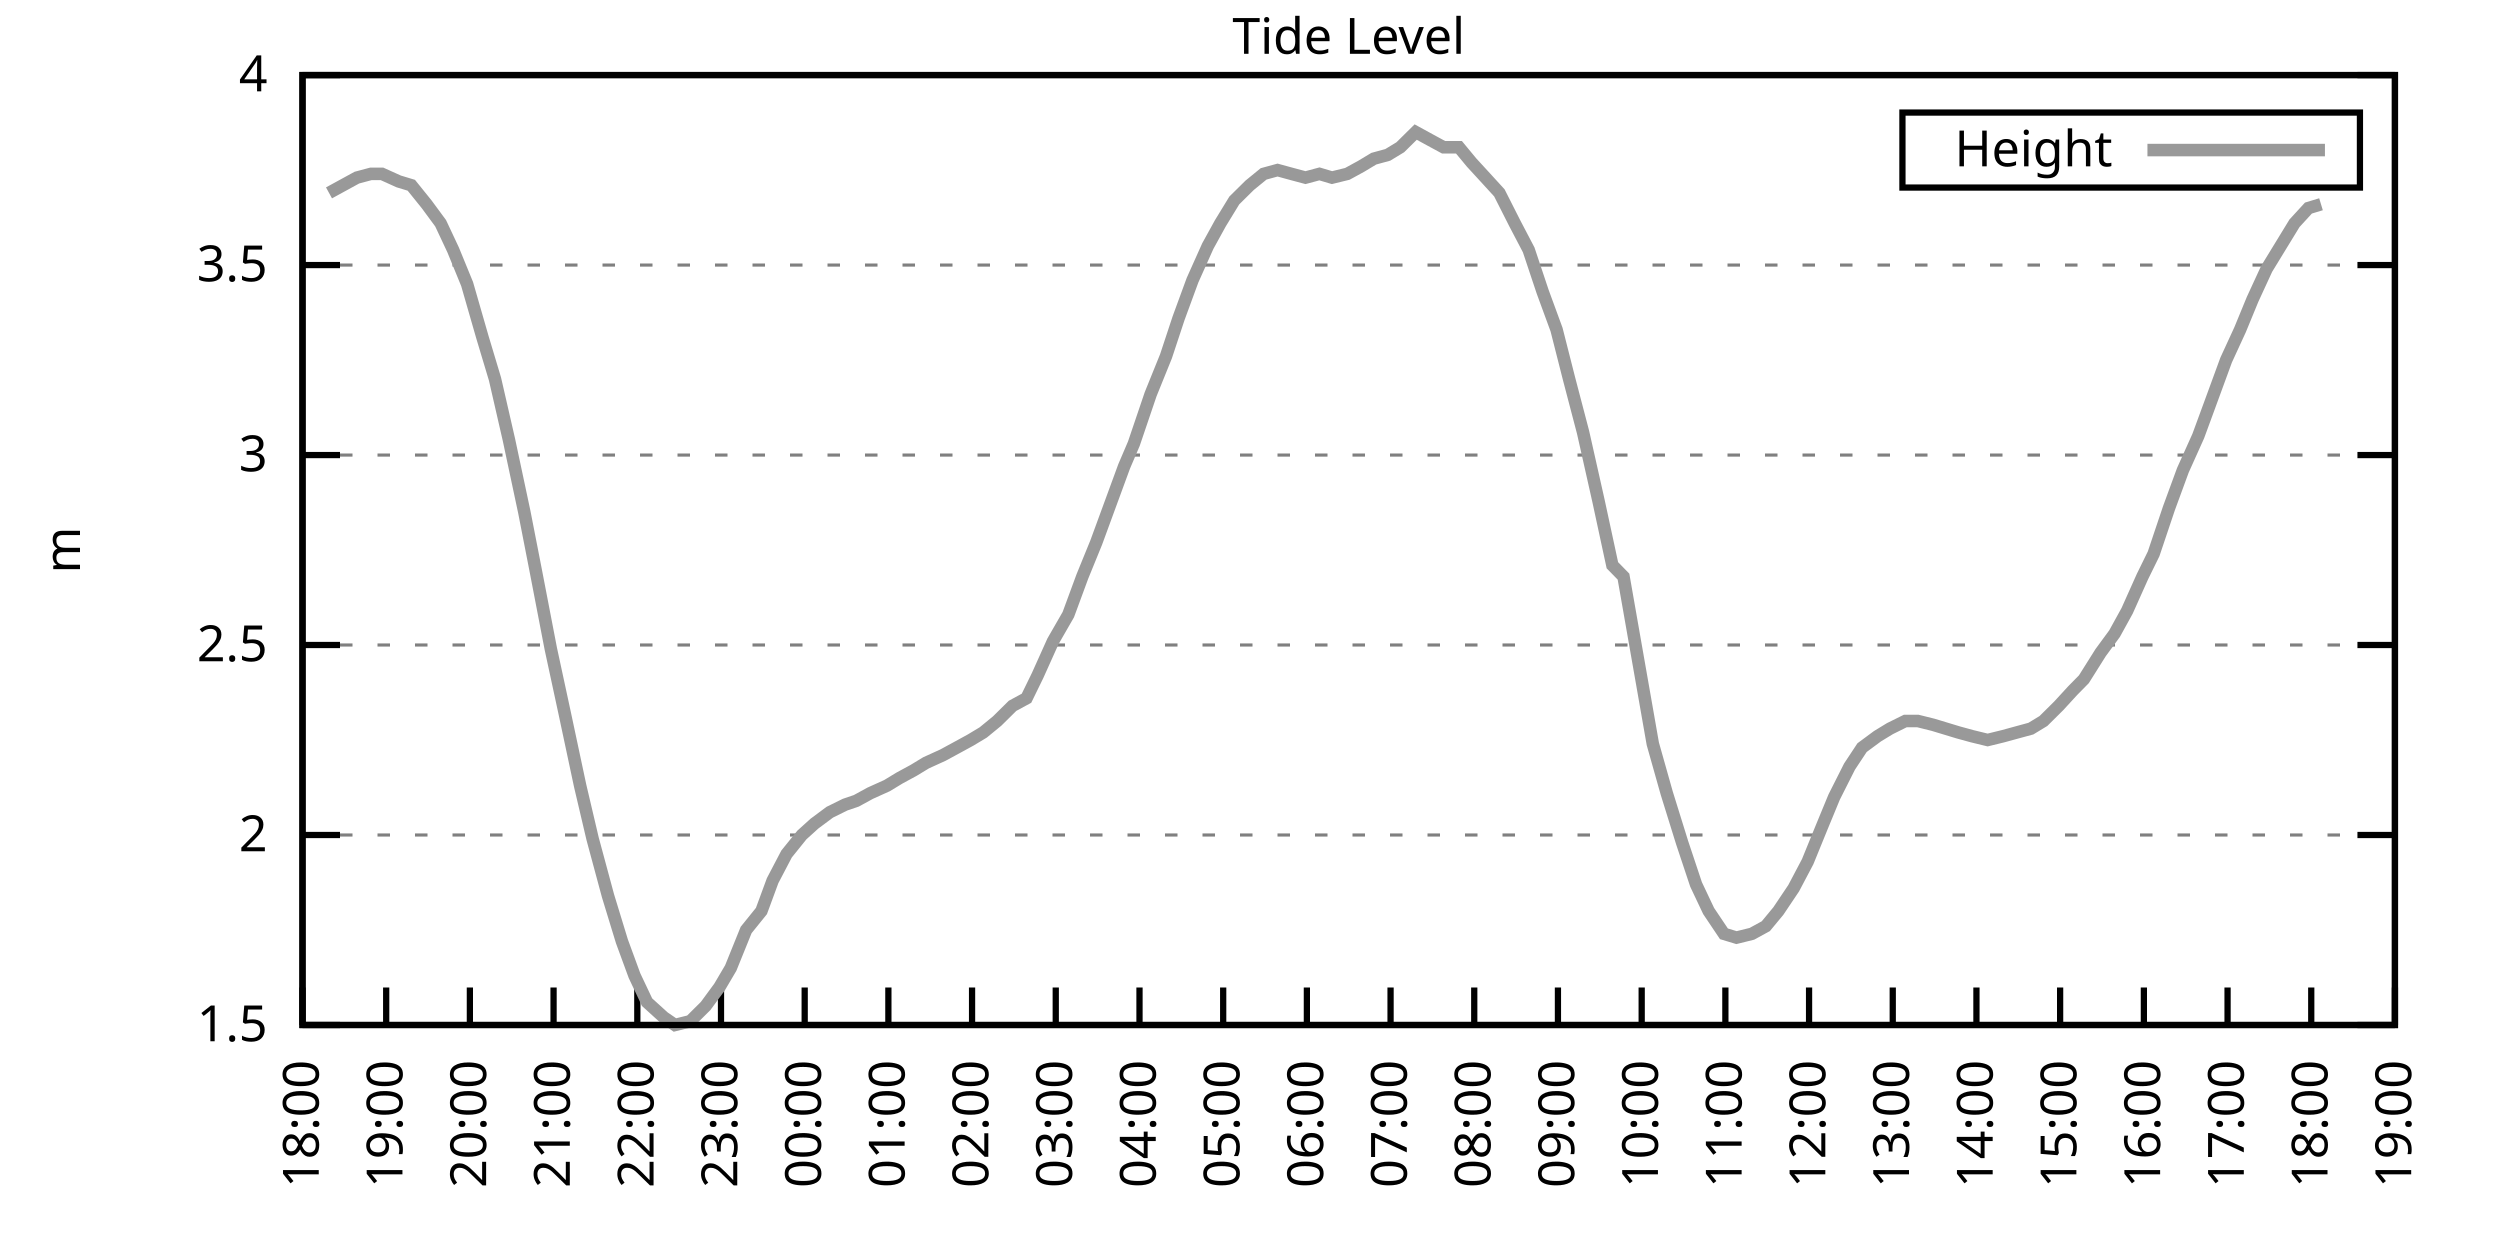
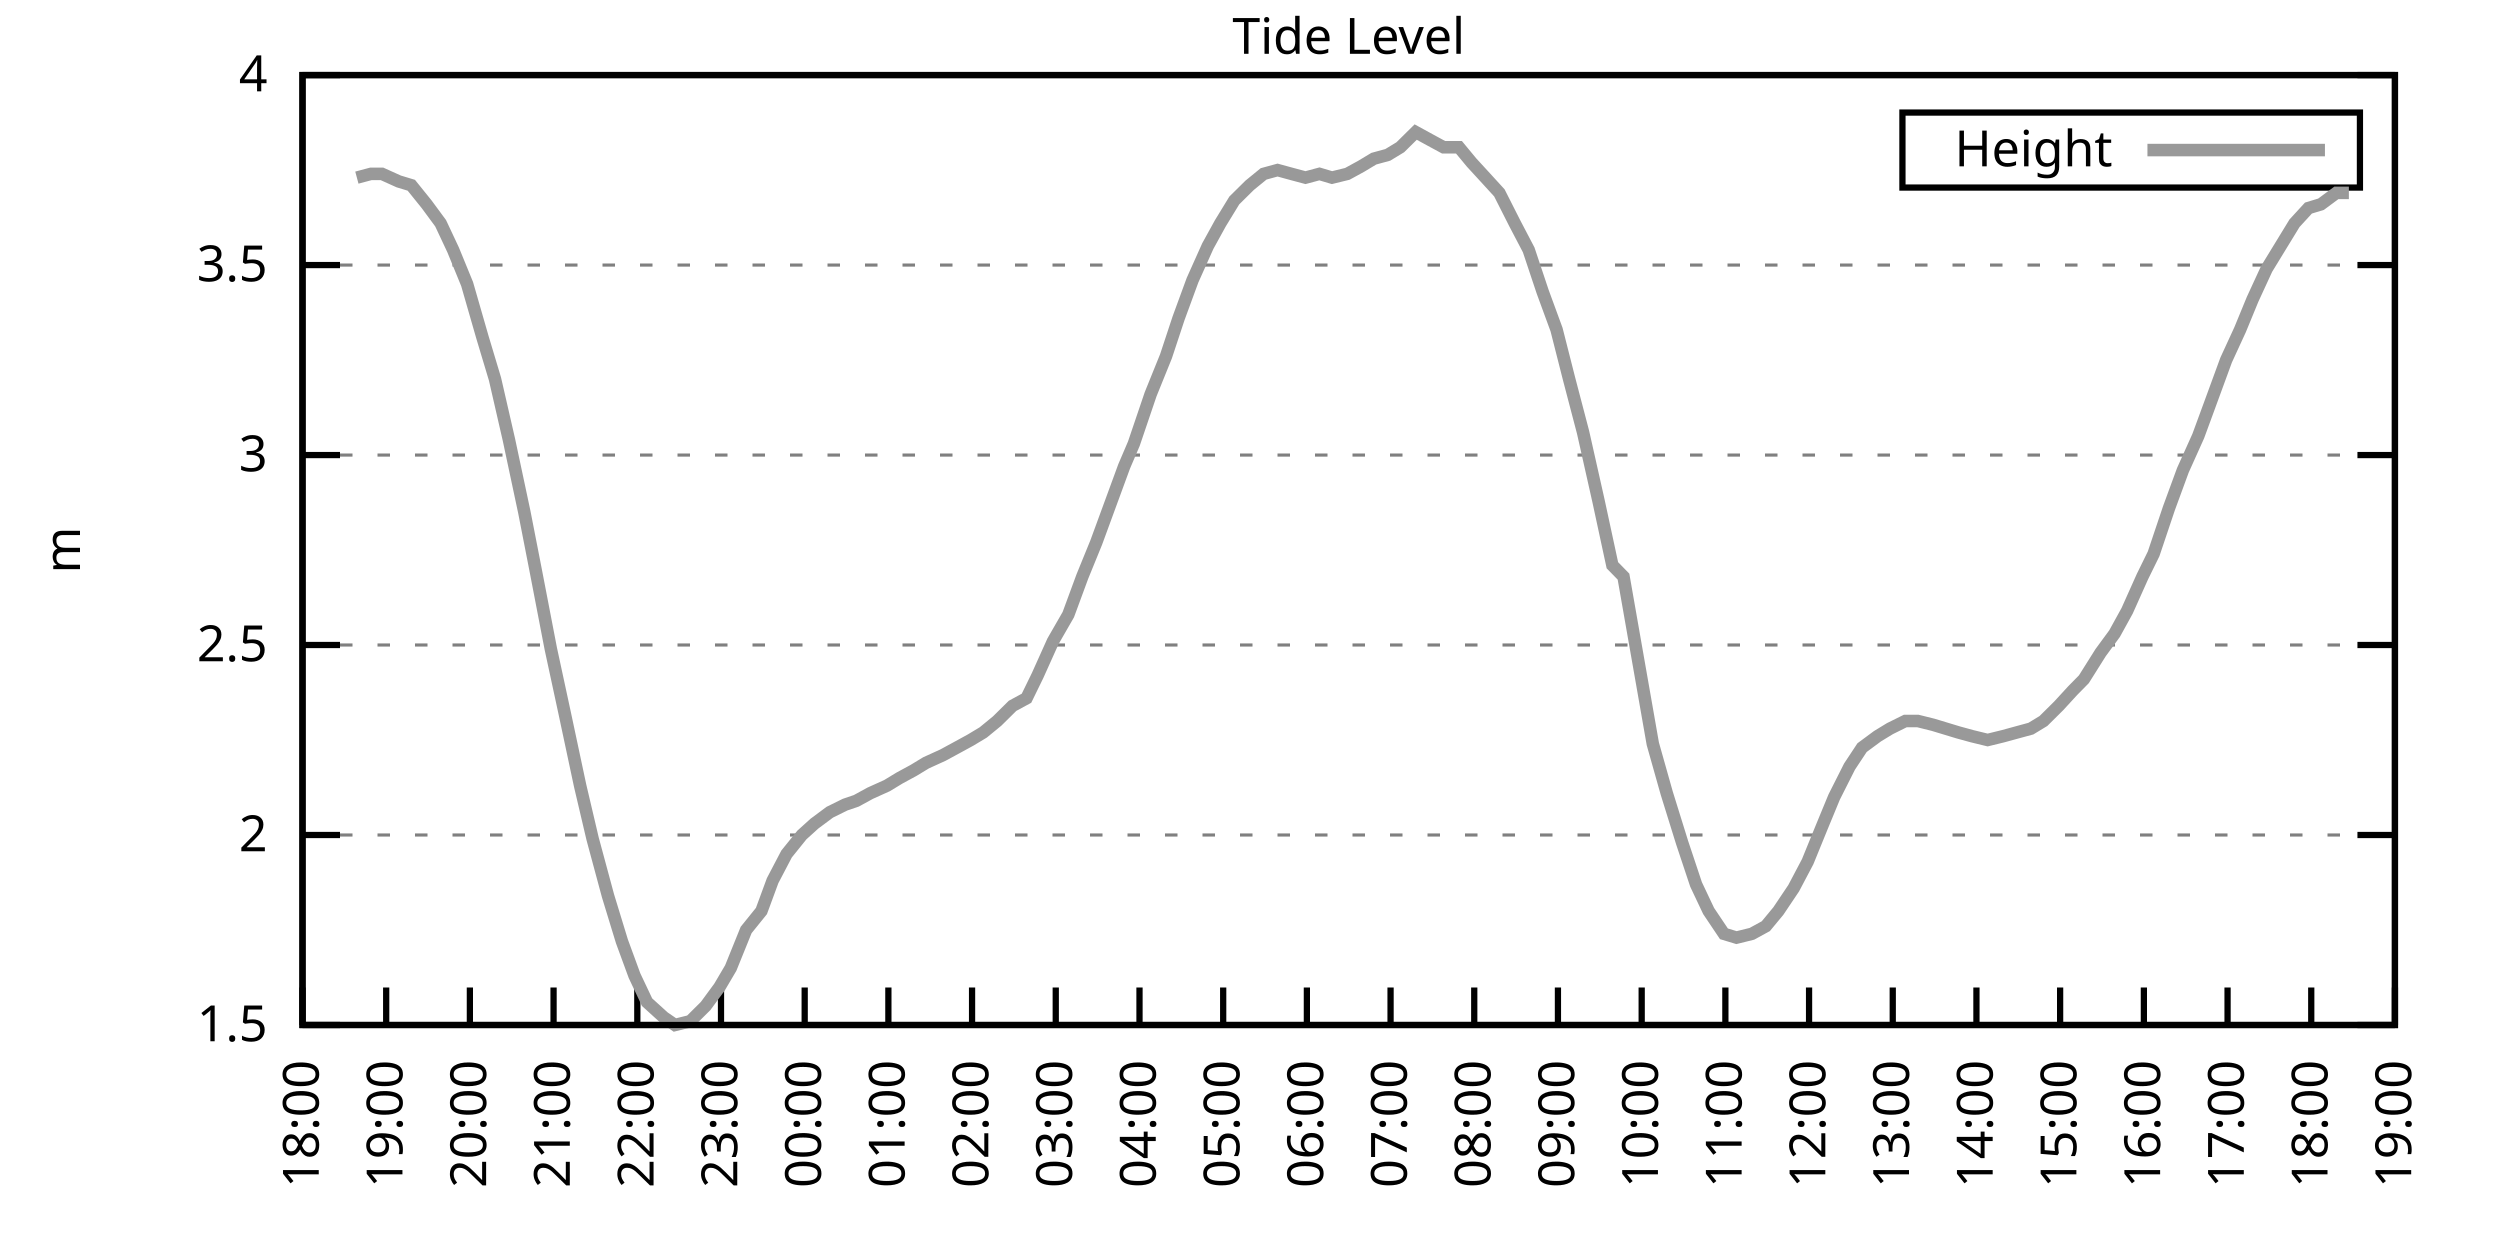
<svg xmlns="http://www.w3.org/2000/svg" xmlns:xlink="http://www.w3.org/1999/xlink" width="400" height="200" viewBox="0 0 400 200">
  <g id="gnuplot_canvas">
    <rect x="0" y="0" width="400" height="200" fill="none" />
    <defs>
      <circle id="gpDot" r="0.5" stroke-width="0.5" stroke="currentColor" />
      <path id="gpPt0" stroke-width="0.333" stroke="currentColor" d="M-1,0 h2 M0,-1 v2" />
      <path id="gpPt1" stroke-width="0.333" stroke="currentColor" d="M-1,-1 L1,1 M1,-1 L-1,1" />
      <path id="gpPt2" stroke-width="0.333" stroke="currentColor" d="M-1,0 L1,0 M0,-1 L0,1 M-1,-1 L1,1 M-1,1 L1,-1" />
      <rect id="gpPt3" stroke-width="0.333" stroke="currentColor" x="-1" y="-1" width="2" height="2" />
      <rect id="gpPt4" stroke-width="0.333" stroke="currentColor" fill="currentColor" x="-1" y="-1" width="2" height="2" />
      <circle id="gpPt5" stroke-width="0.333" stroke="currentColor" cx="0" cy="0" r="1" />
      <use xlink:href="#gpPt5" id="gpPt6" fill="currentColor" stroke="none" />
      <path id="gpPt7" stroke-width="0.333" stroke="currentColor" d="M0,-1.33 L-1.33,0.67 L1.33,0.67 z" />
      <use xlink:href="#gpPt7" id="gpPt8" fill="currentColor" stroke="none" />
      <use xlink:href="#gpPt7" id="gpPt9" stroke="currentColor" transform="rotate(180)" />
      <use xlink:href="#gpPt9" id="gpPt10" fill="currentColor" stroke="none" />
      <use xlink:href="#gpPt3" id="gpPt11" stroke="currentColor" transform="rotate(45)" />
      <use xlink:href="#gpPt11" id="gpPt12" fill="currentColor" stroke="none" />
      <path id="gpPt13" stroke-width="0.333" stroke="currentColor" d="M0,1.330 L1.265,0.411 L0.782,-1.067 L-0.782,-1.076 L-1.265,0.411 z" />
      <use xlink:href="#gpPt13" id="gpPt14" fill="currentColor" stroke="none" />
      <filter id="textbox" filterUnits="objectBoundingBox" x="0" y="0" height="1" width="1">
        <feFlood flood-color="white" flood-opacity="1" result="bgnd" />
        <feComposite in="SourceGraphic" in2="bgnd" operator="atop" />
      </filter>
      <filter id="greybox" filterUnits="objectBoundingBox" x="0" y="0" height="1" width="1">
        <feFlood flood-color="lightgrey" flood-opacity="1" result="grey" />
        <feComposite in="SourceGraphic" in2="grey" operator="atop" />
      </filter>
    </defs>
    <g fill="none" color="white" stroke="currentColor" stroke-width="1.00" stroke-linecap="butt" stroke-linejoin="miter">
</g>
    <g fill="none" color="black" stroke="currentColor" stroke-width="1.00" stroke-linecap="butt" stroke-linejoin="miter">
      <g stroke="none" shape-rendering="crispEdges">
        <polygon fill="rgb(255, 255, 255)" points="48.40,164.00 383.18,164.00 383.18,12.02 48.40,12.02 " />
      </g>
    </g>
    <g fill="none" color="black" stroke="currentColor" stroke-width="1.00" stroke-linecap="butt" stroke-linejoin="miter">
</g>
    <g fill="none" color="black" stroke="black" stroke-width="0.50" stroke-linecap="butt" stroke-linejoin="miter">
</g>
    <g fill="none" color="gray" stroke="currentColor" stroke-width="0.50" stroke-linecap="butt" stroke-linejoin="miter">
      <path stroke="gray" stroke-dasharray="2,4" class="gridline" d="M48.40,164.00 L383.19,164.00  " />
    </g>
    <g fill="none" color="gray" stroke="gray" stroke-width="1.00" stroke-linecap="butt" stroke-linejoin="miter">
</g>
    <g fill="none" color="black" stroke="currentColor" stroke-width="1.00" stroke-linecap="butt" stroke-linejoin="miter">
      <path stroke="black" d="M48.40,164.00 L54.40,164.00 M383.19,164.00 L377.19,164.00  " />
      <g transform="translate(42.80,166.60)" stroke="none" fill="black" font-family="Sans" font-size="8.00" text-anchor="end">
        <text>
          <tspan font-family="Sans"> 1.5</tspan>
        </text>
      </g>
    </g>
    <g fill="none" color="black" stroke="currentColor" stroke-width="1.00" stroke-linecap="butt" stroke-linejoin="miter">
</g>
    <g fill="none" color="black" stroke="black" stroke-width="0.50" stroke-linecap="butt" stroke-linejoin="miter">
</g>
    <g fill="none" color="gray" stroke="currentColor" stroke-width="0.50" stroke-linecap="butt" stroke-linejoin="miter">
      <path stroke="gray" stroke-dasharray="2,4" class="gridline" d="M48.40,133.60 L383.19,133.60  " />
    </g>
    <g fill="none" color="gray" stroke="gray" stroke-width="1.00" stroke-linecap="butt" stroke-linejoin="miter">
</g>
    <g fill="none" color="black" stroke="currentColor" stroke-width="1.00" stroke-linecap="butt" stroke-linejoin="miter">
      <path stroke="black" d="M48.40,133.60 L54.40,133.60 M383.19,133.60 L377.19,133.60  " />
      <g transform="translate(42.80,136.20)" stroke="none" fill="black" font-family="Sans" font-size="8.00" text-anchor="end">
        <text>
          <tspan font-family="Sans"> 2</tspan>
        </text>
      </g>
    </g>
    <g fill="none" color="black" stroke="currentColor" stroke-width="1.00" stroke-linecap="butt" stroke-linejoin="miter">
</g>
    <g fill="none" color="black" stroke="black" stroke-width="0.50" stroke-linecap="butt" stroke-linejoin="miter">
</g>
    <g fill="none" color="gray" stroke="currentColor" stroke-width="0.50" stroke-linecap="butt" stroke-linejoin="miter">
      <path stroke="gray" stroke-dasharray="2,4" class="gridline" d="M48.40,103.20 L383.19,103.20  " />
    </g>
    <g fill="none" color="gray" stroke="gray" stroke-width="1.00" stroke-linecap="butt" stroke-linejoin="miter">
</g>
    <g fill="none" color="black" stroke="currentColor" stroke-width="1.00" stroke-linecap="butt" stroke-linejoin="miter">
      <path stroke="black" d="M48.40,103.20 L54.40,103.20 M383.19,103.20 L377.19,103.20  " />
      <g transform="translate(42.80,105.80)" stroke="none" fill="black" font-family="Sans" font-size="8.00" text-anchor="end">
        <text>
          <tspan font-family="Sans"> 2.5</tspan>
        </text>
      </g>
    </g>
    <g fill="none" color="black" stroke="currentColor" stroke-width="1.00" stroke-linecap="butt" stroke-linejoin="miter">
</g>
    <g fill="none" color="black" stroke="black" stroke-width="0.50" stroke-linecap="butt" stroke-linejoin="miter">
</g>
    <g fill="none" color="gray" stroke="currentColor" stroke-width="0.50" stroke-linecap="butt" stroke-linejoin="miter">
      <path stroke="gray" stroke-dasharray="2,4" class="gridline" d="M48.40,72.81 L383.19,72.81  " />
    </g>
    <g fill="none" color="gray" stroke="gray" stroke-width="1.00" stroke-linecap="butt" stroke-linejoin="miter">
</g>
    <g fill="none" color="black" stroke="currentColor" stroke-width="1.00" stroke-linecap="butt" stroke-linejoin="miter">
      <path stroke="black" d="M48.40,72.81 L54.40,72.81 M383.19,72.81 L377.19,72.81  " />
      <g transform="translate(42.80,75.41)" stroke="none" fill="black" font-family="Sans" font-size="8.00" text-anchor="end">
        <text>
          <tspan font-family="Sans"> 3</tspan>
        </text>
      </g>
    </g>
    <g fill="none" color="black" stroke="currentColor" stroke-width="1.00" stroke-linecap="butt" stroke-linejoin="miter">
</g>
    <g fill="none" color="black" stroke="black" stroke-width="0.50" stroke-linecap="butt" stroke-linejoin="miter">
</g>
    <g fill="none" color="gray" stroke="currentColor" stroke-width="0.50" stroke-linecap="butt" stroke-linejoin="miter">
      <path stroke="gray" stroke-dasharray="2,4" class="gridline" d="M48.40,42.41 L383.19,42.41  " />
    </g>
    <g fill="none" color="gray" stroke="gray" stroke-width="1.00" stroke-linecap="butt" stroke-linejoin="miter">
</g>
    <g fill="none" color="black" stroke="currentColor" stroke-width="1.00" stroke-linecap="butt" stroke-linejoin="miter">
      <path stroke="black" d="M48.40,42.41 L54.40,42.41 M383.19,42.41 L377.19,42.41  " />
      <g transform="translate(42.80,45.01)" stroke="none" fill="black" font-family="Sans" font-size="8.00" text-anchor="end">
        <text>
          <tspan font-family="Sans"> 3.5</tspan>
        </text>
      </g>
    </g>
    <g fill="none" color="black" stroke="currentColor" stroke-width="1.00" stroke-linecap="butt" stroke-linejoin="miter">
</g>
    <g fill="none" color="black" stroke="black" stroke-width="0.50" stroke-linecap="butt" stroke-linejoin="miter">
</g>
    <g fill="none" color="gray" stroke="currentColor" stroke-width="0.50" stroke-linecap="butt" stroke-linejoin="miter">
      <path stroke="gray" stroke-dasharray="2,4" class="gridline" d="M48.40,12.01 L383.19,12.01  " />
    </g>
    <g fill="none" color="gray" stroke="gray" stroke-width="1.00" stroke-linecap="butt" stroke-linejoin="miter">
</g>
    <g fill="none" color="black" stroke="currentColor" stroke-width="1.00" stroke-linecap="butt" stroke-linejoin="miter">
      <path stroke="black" d="M48.40,12.01 L54.40,12.01 M383.19,12.01 L377.19,12.01  " />
      <g transform="translate(42.80,14.61)" stroke="none" fill="black" font-family="Sans" font-size="8.00" text-anchor="end">
        <text>
          <tspan font-family="Sans"> 4</tspan>
        </text>
      </g>
    </g>
    <g fill="none" color="black" stroke="currentColor" stroke-width="1.00" stroke-linecap="butt" stroke-linejoin="miter">
      <path stroke="black" d="M48.40,164.00 L48.40,158.00  " />
      <g transform="translate(51.00,169.60) rotate(270.00)" stroke="none" fill="black" font-family="Sans" font-size="8.00" text-anchor="end">
        <text>
          <tspan font-family="Sans">18:00</tspan>
        </text>
      </g>
    </g>
    <g fill="none" color="black" stroke="currentColor" stroke-width="1.00" stroke-linecap="butt" stroke-linejoin="miter">
      <path stroke="black" d="M61.79,164.00 L61.79,158.00  " />
      <g transform="translate(64.39,169.60) rotate(270.00)" stroke="none" fill="black" font-family="Sans" font-size="8.00" text-anchor="end">
        <text>
          <tspan font-family="Sans">19:00</tspan>
        </text>
      </g>
    </g>
    <g fill="none" color="black" stroke="currentColor" stroke-width="1.00" stroke-linecap="butt" stroke-linejoin="miter">
      <path stroke="black" d="M75.18,164.00 L75.18,158.00  " />
      <g transform="translate(77.78,169.60) rotate(270.00)" stroke="none" fill="black" font-family="Sans" font-size="8.00" text-anchor="end">
        <text>
          <tspan font-family="Sans">20:00</tspan>
        </text>
      </g>
    </g>
    <g fill="none" color="black" stroke="currentColor" stroke-width="1.00" stroke-linecap="butt" stroke-linejoin="miter">
      <path stroke="black" d="M88.57,164.00 L88.57,158.00  " />
      <g transform="translate(91.17,169.60) rotate(270.00)" stroke="none" fill="black" font-family="Sans" font-size="8.00" text-anchor="end">
        <text>
          <tspan font-family="Sans">21:00</tspan>
        </text>
      </g>
    </g>
    <g fill="none" color="black" stroke="currentColor" stroke-width="1.00" stroke-linecap="butt" stroke-linejoin="miter">
      <path stroke="black" d="M101.97,164.00 L101.97,158.00  " />
      <g transform="translate(104.57,169.60) rotate(270.00)" stroke="none" fill="black" font-family="Sans" font-size="8.00" text-anchor="end">
        <text>
          <tspan font-family="Sans">22:00</tspan>
        </text>
      </g>
    </g>
    <g fill="none" color="black" stroke="currentColor" stroke-width="1.00" stroke-linecap="butt" stroke-linejoin="miter">
      <path stroke="black" d="M115.36,164.00 L115.36,158.00  " />
      <g transform="translate(117.96,169.60) rotate(270.00)" stroke="none" fill="black" font-family="Sans" font-size="8.00" text-anchor="end">
        <text>
          <tspan font-family="Sans">23:00</tspan>
        </text>
      </g>
    </g>
    <g fill="none" color="black" stroke="currentColor" stroke-width="1.00" stroke-linecap="butt" stroke-linejoin="miter">
      <path stroke="black" d="M128.75,164.00 L128.75,158.00  " />
      <g transform="translate(131.35,169.60) rotate(270.00)" stroke="none" fill="black" font-family="Sans" font-size="8.00" text-anchor="end">
        <text>
          <tspan font-family="Sans">00:00</tspan>
        </text>
      </g>
    </g>
    <g fill="none" color="black" stroke="currentColor" stroke-width="1.00" stroke-linecap="butt" stroke-linejoin="miter">
      <path stroke="black" d="M142.14,164.00 L142.14,158.00  " />
      <g transform="translate(144.74,169.60) rotate(270.00)" stroke="none" fill="black" font-family="Sans" font-size="8.00" text-anchor="end">
        <text>
          <tspan font-family="Sans">01:00</tspan>
        </text>
      </g>
    </g>
    <g fill="none" color="black" stroke="currentColor" stroke-width="1.00" stroke-linecap="butt" stroke-linejoin="miter">
      <path stroke="black" d="M155.53,164.00 L155.53,158.00  " />
      <g transform="translate(158.13,169.60) rotate(270.00)" stroke="none" fill="black" font-family="Sans" font-size="8.00" text-anchor="end">
        <text>
          <tspan font-family="Sans">02:00</tspan>
        </text>
      </g>
    </g>
    <g fill="none" color="black" stroke="currentColor" stroke-width="1.00" stroke-linecap="butt" stroke-linejoin="miter">
      <path stroke="black" d="M168.92,164.00 L168.92,158.00  " />
      <g transform="translate(171.52,169.60) rotate(270.00)" stroke="none" fill="black" font-family="Sans" font-size="8.00" text-anchor="end">
        <text>
          <tspan font-family="Sans">03:00</tspan>
        </text>
      </g>
    </g>
    <g fill="none" color="black" stroke="currentColor" stroke-width="1.00" stroke-linecap="butt" stroke-linejoin="miter">
      <path stroke="black" d="M182.32,164.00 L182.32,158.00  " />
      <g transform="translate(184.92,169.60) rotate(270.00)" stroke="none" fill="black" font-family="Sans" font-size="8.00" text-anchor="end">
        <text>
          <tspan font-family="Sans">04:00</tspan>
        </text>
      </g>
    </g>
    <g fill="none" color="black" stroke="currentColor" stroke-width="1.00" stroke-linecap="butt" stroke-linejoin="miter">
      <path stroke="black" d="M195.71,164.00 L195.71,158.00  " />
      <g transform="translate(198.31,169.60) rotate(270.00)" stroke="none" fill="black" font-family="Sans" font-size="8.00" text-anchor="end">
        <text>
          <tspan font-family="Sans">05:00</tspan>
        </text>
      </g>
    </g>
    <g fill="none" color="black" stroke="currentColor" stroke-width="1.00" stroke-linecap="butt" stroke-linejoin="miter">
      <path stroke="black" d="M209.10,164.00 L209.10,158.00  " />
      <g transform="translate(211.70,169.60) rotate(270.00)" stroke="none" fill="black" font-family="Sans" font-size="8.00" text-anchor="end">
        <text>
          <tspan font-family="Sans">06:00</tspan>
        </text>
      </g>
    </g>
    <g fill="none" color="black" stroke="currentColor" stroke-width="1.00" stroke-linecap="butt" stroke-linejoin="miter">
      <path stroke="black" d="M222.49,164.00 L222.49,158.00  " />
      <g transform="translate(225.09,169.60) rotate(270.00)" stroke="none" fill="black" font-family="Sans" font-size="8.00" text-anchor="end">
        <text>
          <tspan font-family="Sans">07:00</tspan>
        </text>
      </g>
    </g>
    <g fill="none" color="black" stroke="currentColor" stroke-width="1.00" stroke-linecap="butt" stroke-linejoin="miter">
      <path stroke="black" d="M235.88,164.00 L235.88,158.00  " />
      <g transform="translate(238.48,169.60) rotate(270.00)" stroke="none" fill="black" font-family="Sans" font-size="8.00" text-anchor="end">
        <text>
          <tspan font-family="Sans">08:00</tspan>
        </text>
      </g>
    </g>
    <g fill="none" color="black" stroke="currentColor" stroke-width="1.00" stroke-linecap="butt" stroke-linejoin="miter">
      <path stroke="black" d="M249.27,164.00 L249.27,158.00  " />
      <g transform="translate(251.87,169.60) rotate(270.00)" stroke="none" fill="black" font-family="Sans" font-size="8.00" text-anchor="end">
        <text>
          <tspan font-family="Sans">09:00</tspan>
        </text>
      </g>
    </g>
    <g fill="none" color="black" stroke="currentColor" stroke-width="1.00" stroke-linecap="butt" stroke-linejoin="miter">
      <path stroke="black" d="M262.67,164.00 L262.67,158.00  " />
      <g transform="translate(265.27,169.60) rotate(270.00)" stroke="none" fill="black" font-family="Sans" font-size="8.00" text-anchor="end">
        <text>
          <tspan font-family="Sans">10:00</tspan>
        </text>
      </g>
    </g>
    <g fill="none" color="black" stroke="currentColor" stroke-width="1.00" stroke-linecap="butt" stroke-linejoin="miter">
      <path stroke="black" d="M276.06,164.00 L276.06,158.00  " />
      <g transform="translate(278.66,169.60) rotate(270.00)" stroke="none" fill="black" font-family="Sans" font-size="8.00" text-anchor="end">
        <text>
          <tspan font-family="Sans">11:00</tspan>
        </text>
      </g>
    </g>
    <g fill="none" color="black" stroke="currentColor" stroke-width="1.00" stroke-linecap="butt" stroke-linejoin="miter">
      <path stroke="black" d="M289.45,164.00 L289.45,158.00  " />
      <g transform="translate(292.05,169.60) rotate(270.00)" stroke="none" fill="black" font-family="Sans" font-size="8.00" text-anchor="end">
        <text>
          <tspan font-family="Sans">12:00</tspan>
        </text>
      </g>
    </g>
    <g fill="none" color="black" stroke="currentColor" stroke-width="1.00" stroke-linecap="butt" stroke-linejoin="miter">
      <path stroke="black" d="M302.84,164.00 L302.84,158.00  " />
      <g transform="translate(305.44,169.60) rotate(270.00)" stroke="none" fill="black" font-family="Sans" font-size="8.00" text-anchor="end">
        <text>
          <tspan font-family="Sans">13:00</tspan>
        </text>
      </g>
    </g>
    <g fill="none" color="black" stroke="currentColor" stroke-width="1.00" stroke-linecap="butt" stroke-linejoin="miter">
      <path stroke="black" d="M316.23,164.00 L316.23,158.00  " />
      <g transform="translate(318.83,169.60) rotate(270.00)" stroke="none" fill="black" font-family="Sans" font-size="8.00" text-anchor="end">
        <text>
          <tspan font-family="Sans">14:00</tspan>
        </text>
      </g>
    </g>
    <g fill="none" color="black" stroke="currentColor" stroke-width="1.00" stroke-linecap="butt" stroke-linejoin="miter">
      <path stroke="black" d="M329.62,164.00 L329.62,158.00  " />
      <g transform="translate(332.22,169.60) rotate(270.00)" stroke="none" fill="black" font-family="Sans" font-size="8.00" text-anchor="end">
        <text>
          <tspan font-family="Sans">15:00</tspan>
        </text>
      </g>
    </g>
    <g fill="none" color="black" stroke="currentColor" stroke-width="1.00" stroke-linecap="butt" stroke-linejoin="miter">
      <path stroke="black" d="M343.02,164.00 L343.02,158.00  " />
      <g transform="translate(345.62,169.60) rotate(270.00)" stroke="none" fill="black" font-family="Sans" font-size="8.00" text-anchor="end">
        <text>
          <tspan font-family="Sans">16:00</tspan>
        </text>
      </g>
    </g>
    <g fill="none" color="black" stroke="currentColor" stroke-width="1.00" stroke-linecap="butt" stroke-linejoin="miter">
      <path stroke="black" d="M356.41,164.00 L356.41,158.00  " />
      <g transform="translate(359.01,169.60) rotate(270.00)" stroke="none" fill="black" font-family="Sans" font-size="8.00" text-anchor="end">
        <text>
          <tspan font-family="Sans">17:00</tspan>
        </text>
      </g>
    </g>
    <g fill="none" color="black" stroke="currentColor" stroke-width="1.00" stroke-linecap="butt" stroke-linejoin="miter">
      <path stroke="black" d="M369.80,164.00 L369.80,158.00  " />
      <g transform="translate(372.40,169.60) rotate(270.00)" stroke="none" fill="black" font-family="Sans" font-size="8.00" text-anchor="end">
        <text>
          <tspan font-family="Sans">18:00</tspan>
        </text>
      </g>
    </g>
    <g fill="none" color="black" stroke="currentColor" stroke-width="1.00" stroke-linecap="butt" stroke-linejoin="miter">
      <path stroke="black" d="M383.19,164.00 L383.19,158.00  " />
      <g transform="translate(385.79,169.60) rotate(270.00)" stroke="none" fill="black" font-family="Sans" font-size="8.00" text-anchor="end">
        <text>
          <tspan font-family="Sans">19:00</tspan>
        </text>
      </g>
    </g>
    <g fill="none" color="black" stroke="currentColor" stroke-width="1.00" stroke-linecap="butt" stroke-linejoin="miter">
</g>
    <g fill="none" color="black" stroke="currentColor" stroke-width="1.00" stroke-linecap="butt" stroke-linejoin="miter">
      <path stroke="black" d="M48.40,12.01 L48.40,164.00 L383.19,164.00 L383.19,12.01 L48.40,12.01 Z  " />
    </g>
    <g fill="none" color="black" stroke="currentColor" stroke-width="1.00" stroke-linecap="butt" stroke-linejoin="miter">
</g>
    <g fill="none" color="black" stroke="currentColor" stroke-width="1.00" stroke-linecap="butt" stroke-linejoin="miter">
      <path stroke="black" d="M304.39,30.01 L304.39,18.01 L377.59,18.01 L377.59,30.01 L304.39,30.01 Z  " />
    </g>
    <g id="Tide_level_plot_1">
      <g fill="none" color="white" stroke="black" stroke-width="2.00" stroke-linecap="butt" stroke-linejoin="miter">
</g>
      <g fill="none" color="black" stroke="currentColor" stroke-width="2.00" stroke-linecap="butt" stroke-linejoin="miter">
        <g transform="translate(337.99,26.61)" stroke="none" fill="black" font-family="Sans" font-size="8.00" text-anchor="end">
          <text>
            <tspan font-family="Sans">Height</tspan>
          </text>
        </g>
      </g>
      <g fill="none" color="black" stroke="currentColor" stroke-width="2.00" stroke-linecap="butt" stroke-linejoin="miter">
-         <path stroke="rgb(153, 153, 153)" d="M343.59,24.01 L371.99,24.01 M52.64,30.86 L54.87,29.64 L57.10,28.42 L59.34,27.82 L61.12,27.82 L63.80,29.03   L65.81,29.64 L68.26,32.68 L70.50,35.72 L72.50,39.98 L74.74,45.45 L77.19,53.96 L79.20,60.65 L81.43,70.37   L83.89,81.93 L85.67,91.04 L88.13,103.81 L90.36,114.15 L92.82,125.70 L94.82,134.21 L97.28,143.33 L99.51,150.62   L101.52,156.10 L103.53,160.35 L106.21,162.78 L107.99,164.00 L110.45,163.39 L112.90,160.96 L115.13,157.92 L116.92,154.88   L119.38,148.80 L121.83,145.76 L123.62,140.90 L125.85,136.64 L128.30,133.60 L130.31,131.78 L132.77,129.95 L135.22,128.74   L137.01,128.13 L139.24,126.91 L141.92,125.70 L143.93,124.48 L146.16,123.27 L148.17,122.05 L150.85,120.83 L153.08,119.62   L155.31,118.40 L157.32,117.19 L159.55,115.36 L162.01,112.93 L164.24,111.72 L166.02,108.07 L168.48,102.60 L170.93,98.34   L173.17,92.26 L175.40,86.79 L177.63,80.71 L179.86,74.63 L181.42,70.98 L184.10,63.08 L186.56,57.00 L188.57,50.92   L190.80,44.84 L193.25,39.37 L195.26,35.72 L197.49,32.07 L199.95,29.64 L202.18,27.82 L204.41,27.21 L206.64,27.82   L208.88,28.42 L211.11,27.82 L213.12,28.42 L215.57,27.82 L217.80,26.60 L219.81,25.39 L222.04,24.78 L224.05,23.56   L226.51,21.13 L228.74,22.35 L230.97,23.56 L233.43,23.56 L235.44,25.99 L237.67,28.42 L239.90,30.86 L242.36,35.72   L244.59,39.98 L246.82,46.66 L249.05,52.74 L251.06,60.65 L253.29,69.16 L255.75,80.10 L257.98,90.44 L259.76,92.26   L264.45,119.01 L266.68,126.91 L269.14,134.82 L271.37,141.51 L273.38,145.76 L275.83,149.41 L277.84,150.02 L280.30,149.41   L282.53,148.19 L284.54,145.76 L286.99,142.11 L289.23,137.86 L291.46,132.39 L293.47,127.52 L295.92,122.66 L297.93,119.62   L300.39,117.80 L302.39,116.58 L304.85,115.36 L306.86,115.36 L309.31,115.97 L311.32,116.58 L313.33,117.19 L315.56,117.80   L318.02,118.40 L320.47,117.80 L322.70,117.19 L324.94,116.58 L326.95,115.36 L329.40,112.93 L331.63,110.50 L333.42,108.68   L336.10,104.42 L338.33,101.38 L340.34,97.73 L342.79,92.26 L344.58,88.61 L347.03,81.32 L349.26,75.24 L351.72,69.77   L353.51,64.90 L356.18,57.61 L358.42,52.74 L360.42,47.88 L362.66,43.02 L364.89,39.37 L367.12,35.72 L369.35,33.29   L371.36,32.68  " />
+         <path stroke="rgb(153, 153, 153)" d="M343.59,24.01 L371.99,24.01 M57.10,28.42 L59.34,27.82 L61.12,27.82 L63.80,29.03 L65.81,29.64 L68.26,32.68   L70.50,35.72 L72.50,39.98 L74.74,45.45 L77.19,53.96 L79.20,60.65 L81.43,70.37 L83.89,81.93 L85.67,91.04   L88.13,103.81 L90.36,114.15 L92.82,125.70 L94.82,134.21 L97.28,143.33 L99.51,150.62 L101.52,156.10 L103.53,160.35   L106.21,162.78 L107.99,164.00 L110.45,163.39 L112.90,160.96 L115.13,157.92 L116.92,154.88 L119.38,148.80 L121.83,145.76   L123.62,140.90 L125.85,136.64 L128.30,133.60 L130.31,131.78 L132.77,129.95 L135.22,128.74 L137.01,128.13 L139.24,126.91   L141.92,125.70 L143.93,124.48 L146.16,123.27 L148.17,122.05 L150.85,120.83 L153.08,119.62 L155.31,118.40 L157.32,117.19   L159.55,115.36 L162.01,112.93 L164.24,111.72 L166.02,108.07 L168.48,102.60 L170.93,98.34 L173.17,92.26 L175.40,86.79   L177.63,80.71 L179.86,74.63 L181.42,70.98 L184.10,63.08 L186.56,57.00 L188.57,50.92 L190.80,44.84 L193.25,39.37   L195.26,35.72 L197.49,32.07 L199.95,29.64 L202.18,27.82 L204.41,27.21 L206.64,27.82 L208.88,28.42 L211.11,27.82   L213.12,28.42 L215.57,27.82 L217.80,26.60 L219.81,25.39 L222.04,24.78 L224.05,23.56 L226.51,21.13 L228.74,22.35   L230.97,23.56 L233.43,23.56 L235.44,25.99 L237.67,28.42 L239.90,30.86 L242.36,35.72 L244.59,39.98 L246.82,46.66   L249.05,52.74 L251.06,60.65 L253.29,69.16 L255.75,80.10 L257.98,90.44 L259.76,92.26 L264.45,119.01 L266.68,126.91   L269.14,134.82 L271.37,141.51 L273.38,145.76 L275.83,149.41 L277.84,150.02 L280.30,149.41 L282.53,148.19 L284.54,145.76   L286.99,142.11 L289.23,137.86 L291.46,132.39 L293.47,127.52 L295.92,122.66 L297.93,119.62 L300.39,117.80 L302.39,116.58   L304.85,115.36 L306.86,115.36 L309.31,115.97 L311.32,116.58 L313.33,117.19 L315.56,117.80 L318.02,118.40 L320.47,117.80   L322.70,117.19 L324.94,116.58 L326.95,115.36 L329.40,112.93 L331.63,110.50 L333.42,108.68 L336.10,104.42 L338.33,101.38   L340.34,97.73 L342.79,92.26 L344.58,88.61 L347.03,81.32 L349.26,75.24 L351.72,69.77 L353.51,64.90 L356.18,57.61   L358.42,52.74 L360.42,47.88 L362.66,43.02 L364.89,39.37 L367.12,35.72 L369.35,33.29 L371.36,32.68 L373.82,30.86   L375.82,30.86  " />
      </g>
    </g>
    <g fill="none" color="black" stroke="currentColor" stroke-width="2.00" stroke-linecap="butt" stroke-linejoin="miter">
</g>
    <g fill="none" color="black" stroke="black" stroke-width="1.00" stroke-linecap="butt" stroke-linejoin="miter">
</g>
    <g fill="none" color="black" stroke="currentColor" stroke-width="1.00" stroke-linecap="butt" stroke-linejoin="miter">
      <path stroke="black" d="M48.40,12.01 L48.40,164.00 L383.19,164.00 L383.19,12.01 L48.40,12.01 Z  " />
      <g transform="translate(12.80,88.01) rotate(270.00)" stroke="none" fill="black" font-family="Sans" font-size="8.00" text-anchor="middle">
        <text>
          <tspan font-family="Sans">m</tspan>
        </text>
      </g>
    </g>
    <g fill="none" color="black" stroke="currentColor" stroke-width="1.00" stroke-linecap="butt" stroke-linejoin="miter">
</g>
    <g fill="none" color="black" stroke="currentColor" stroke-width="1.00" stroke-linecap="butt" stroke-linejoin="miter">
      <g transform="translate(215.79,8.61)" stroke="none" fill="black" font-family="Sans" font-size="8.00" text-anchor="middle">
        <text>
          <tspan font-family="Sans">Tide Level</tspan>
        </text>
      </g>
    </g>
    <g fill="none" color="black" stroke="currentColor" stroke-width="1.00" stroke-linecap="butt" stroke-linejoin="miter">
</g>
  </g>
</svg>
